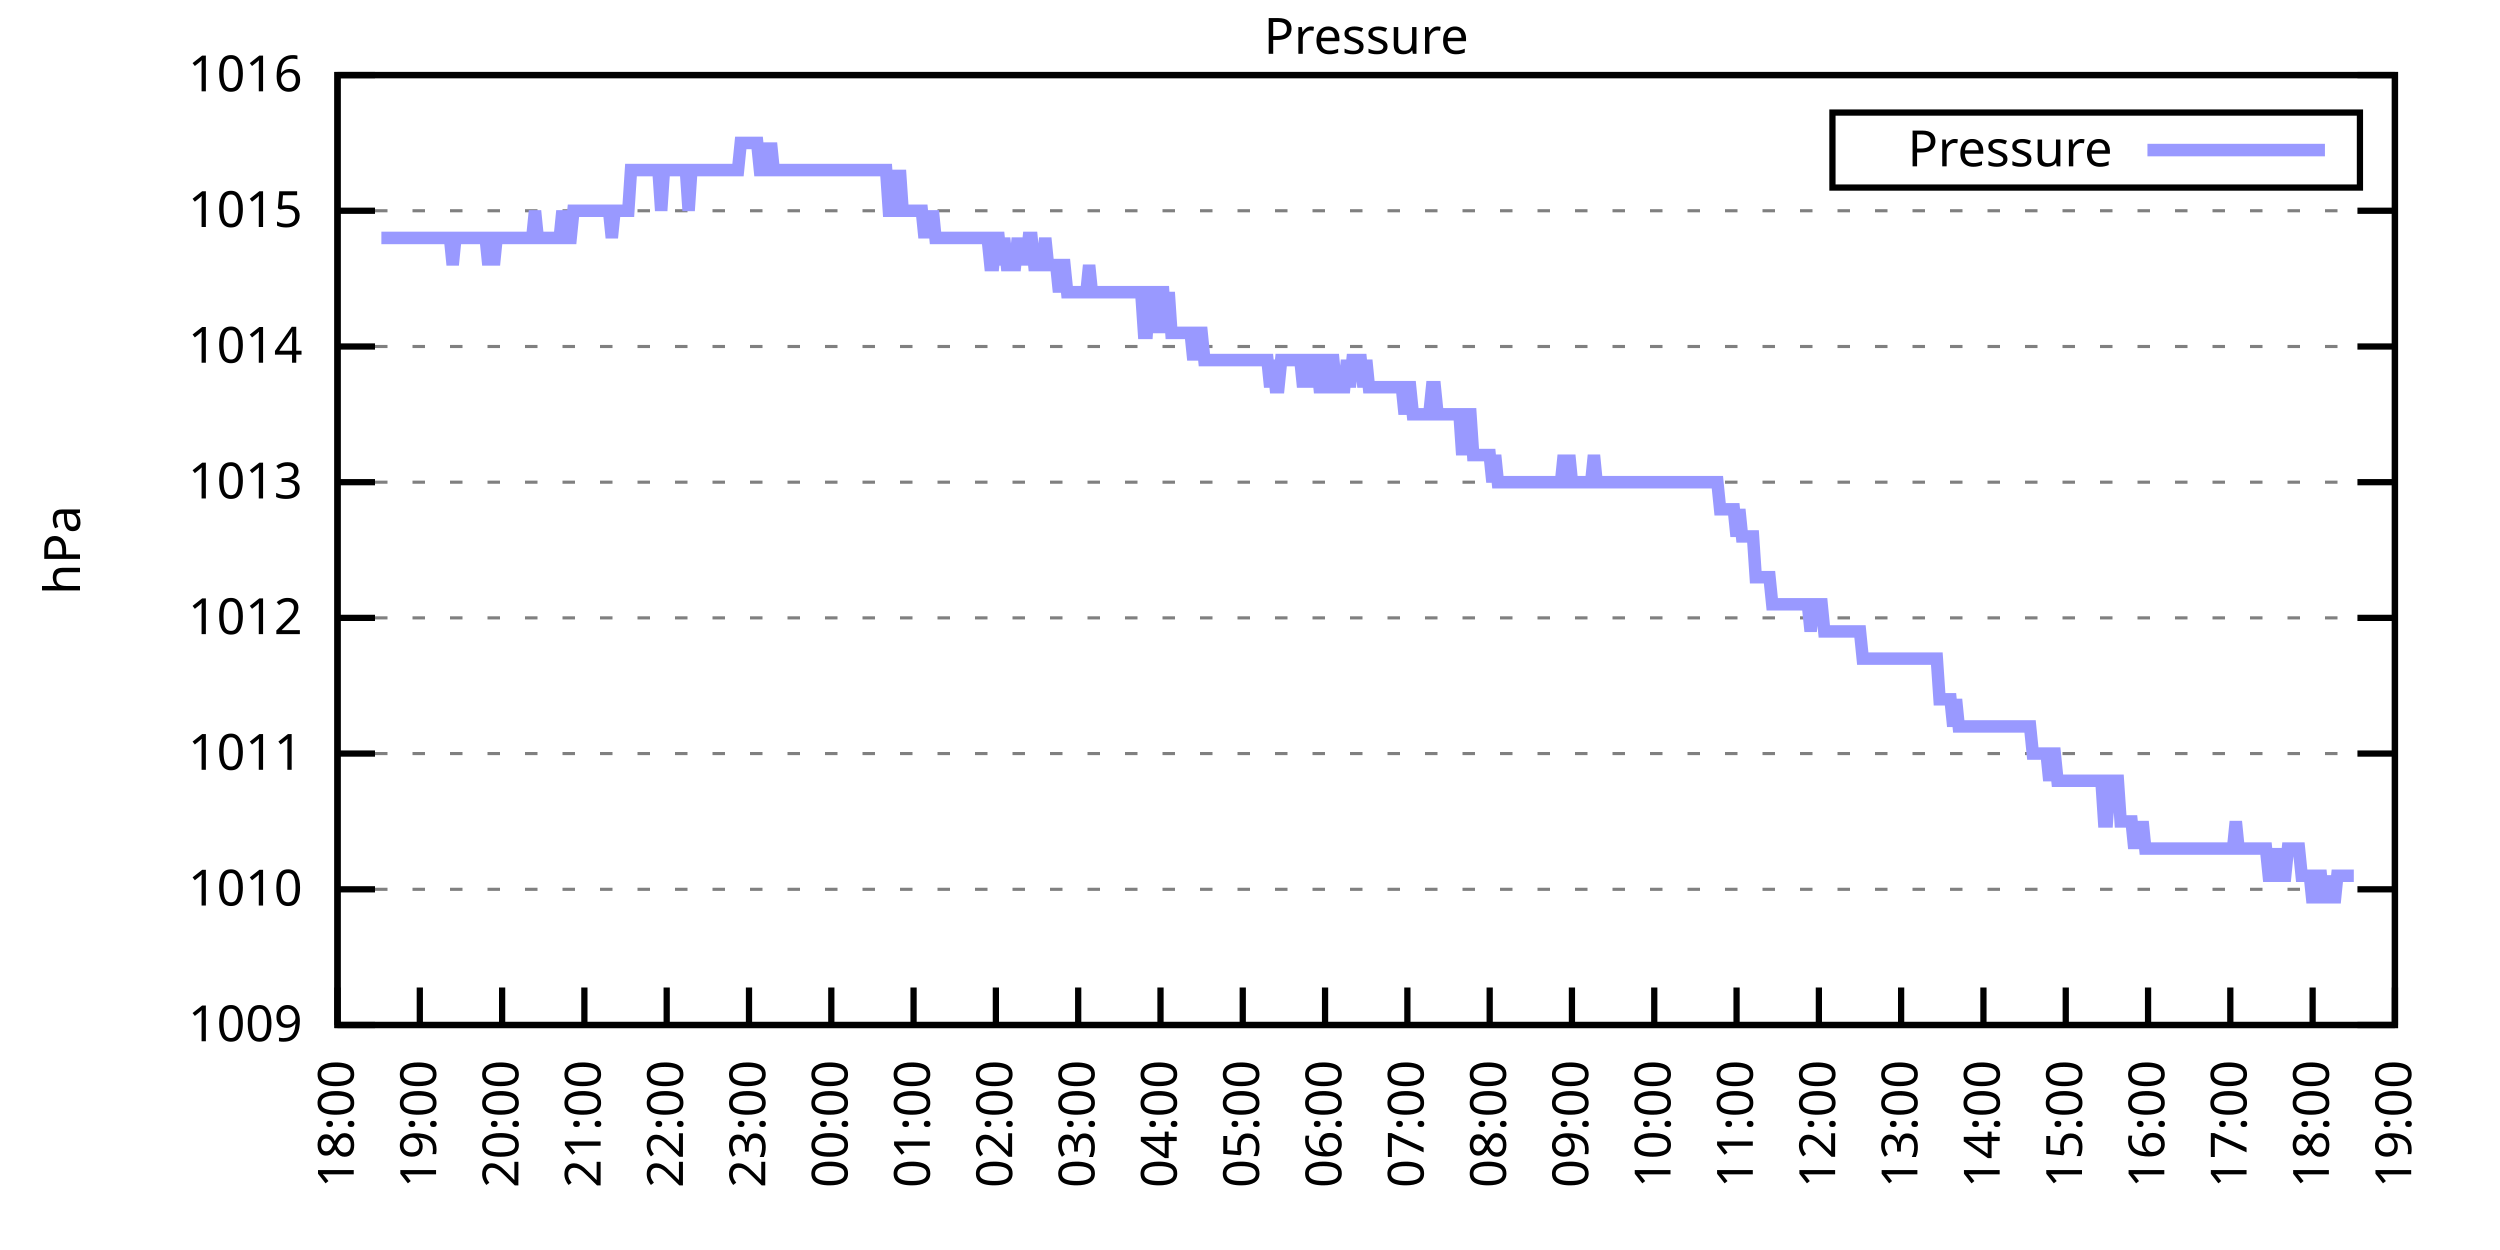
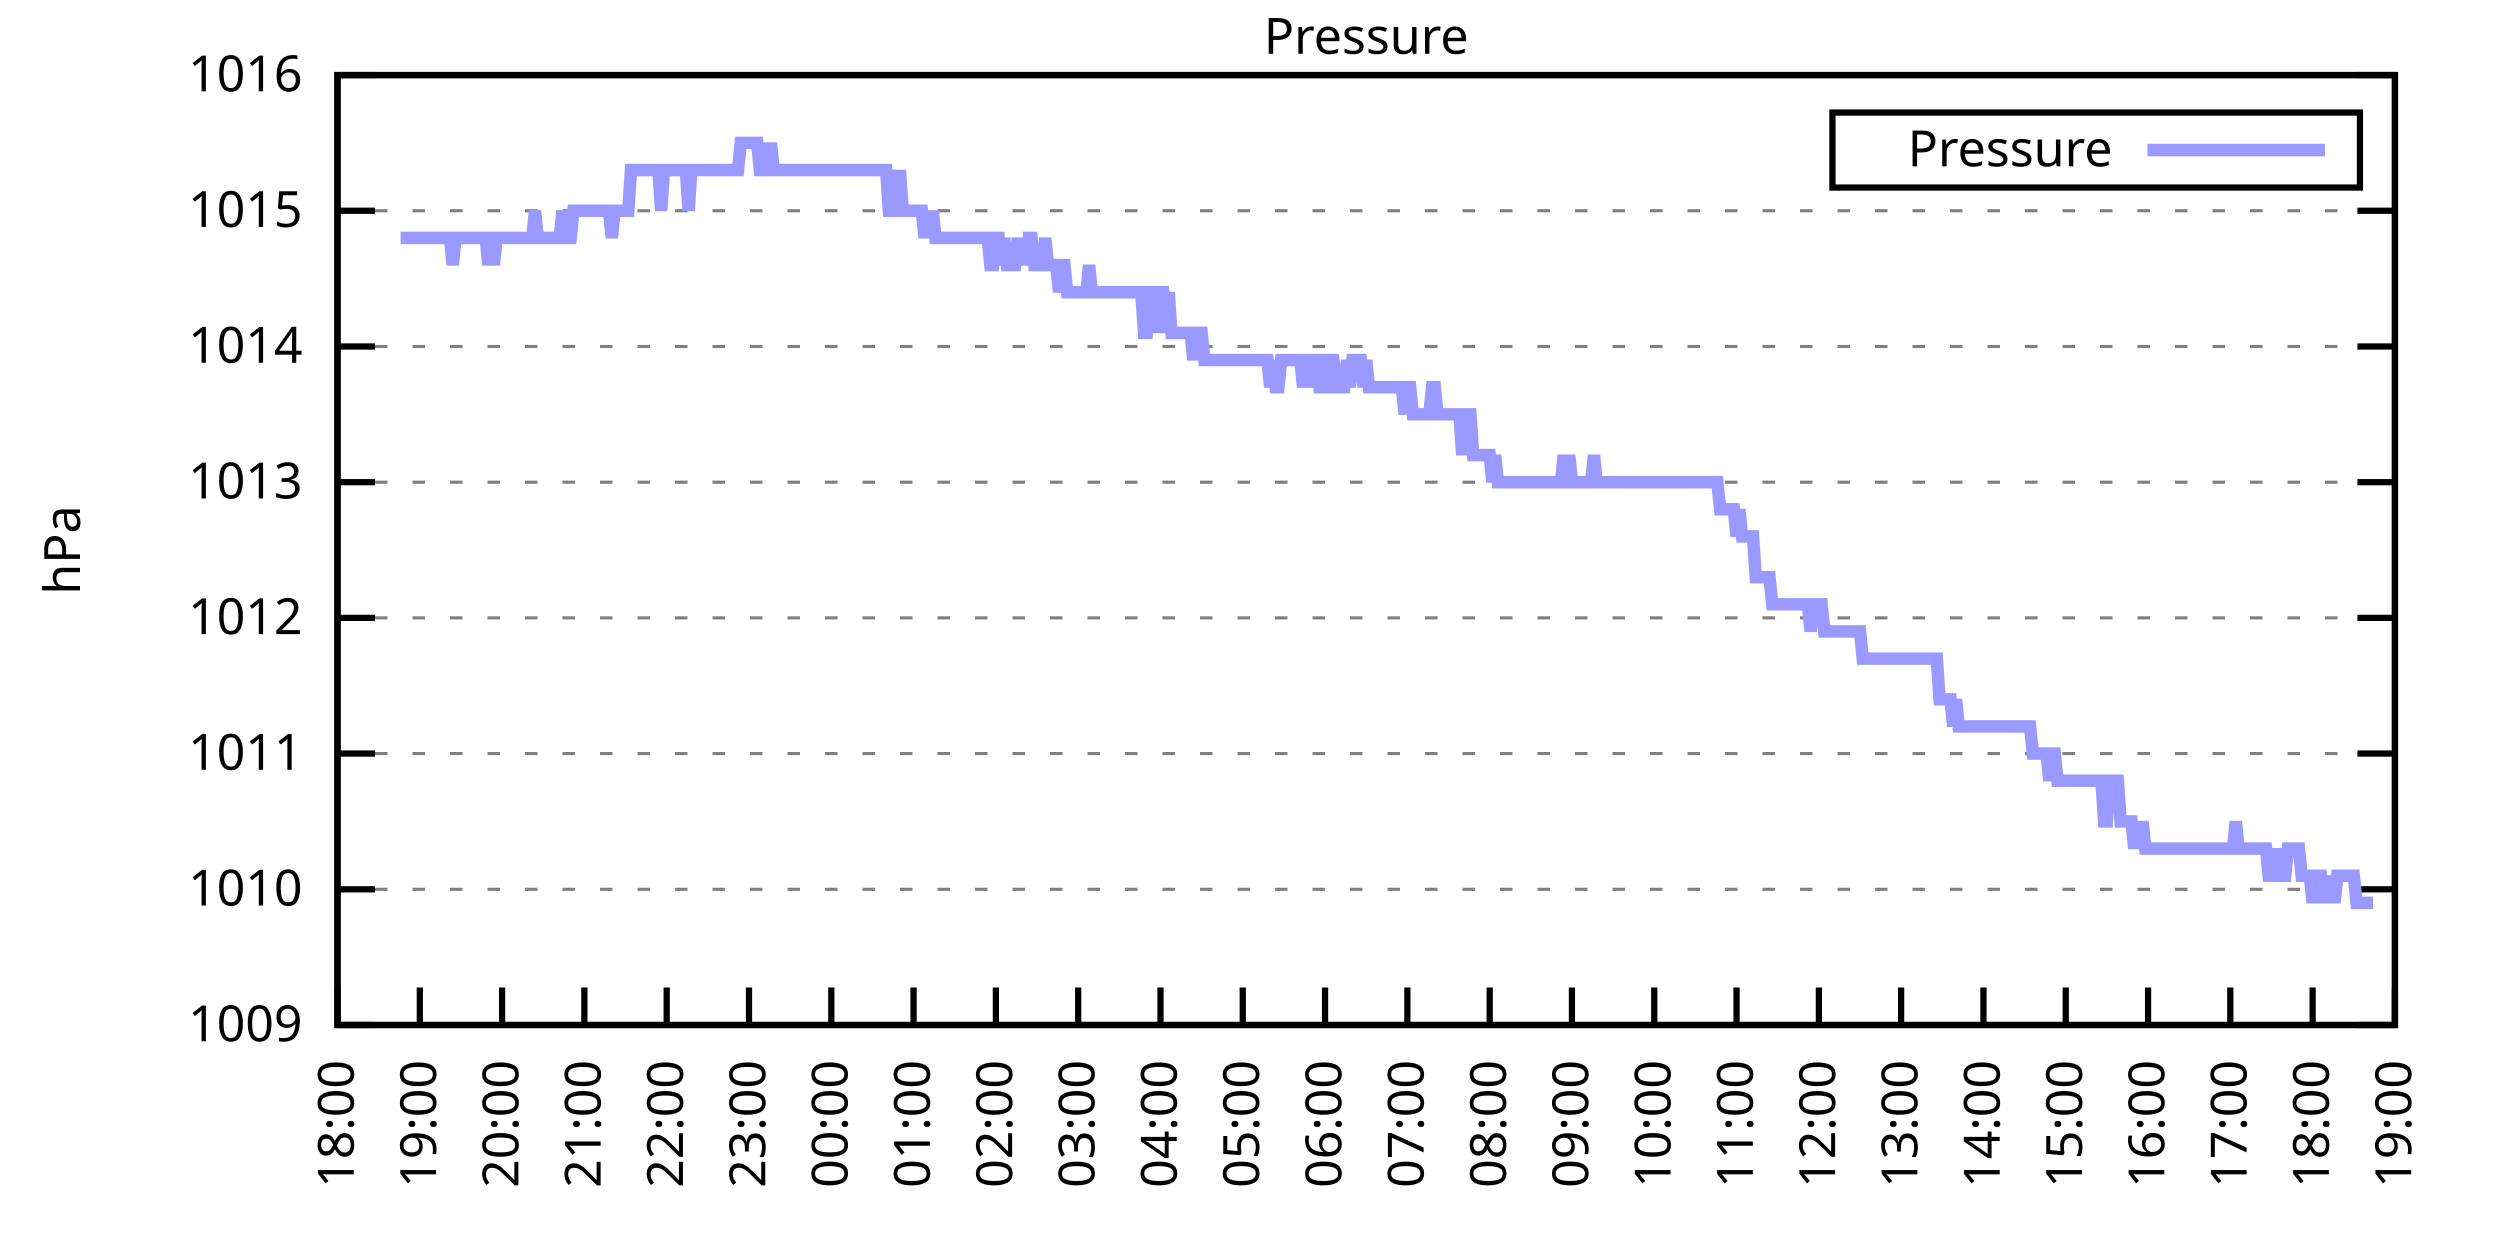
<svg xmlns="http://www.w3.org/2000/svg" xmlns:xlink="http://www.w3.org/1999/xlink" width="400" height="200" viewBox="0 0 400 200">
  <g id="gnuplot_canvas">
    <rect x="0" y="0" width="400" height="200" fill="none" />
    <defs>
      <circle id="gpDot" r="0.5" stroke-width="0.5" stroke="currentColor" />
      <path id="gpPt0" stroke-width="0.333" stroke="currentColor" d="M-1,0 h2 M0,-1 v2" />
      <path id="gpPt1" stroke-width="0.333" stroke="currentColor" d="M-1,-1 L1,1 M1,-1 L-1,1" />
      <path id="gpPt2" stroke-width="0.333" stroke="currentColor" d="M-1,0 L1,0 M0,-1 L0,1 M-1,-1 L1,1 M-1,1 L1,-1" />
      <rect id="gpPt3" stroke-width="0.333" stroke="currentColor" x="-1" y="-1" width="2" height="2" />
      <rect id="gpPt4" stroke-width="0.333" stroke="currentColor" fill="currentColor" x="-1" y="-1" width="2" height="2" />
      <circle id="gpPt5" stroke-width="0.333" stroke="currentColor" cx="0" cy="0" r="1" />
      <use xlink:href="#gpPt5" id="gpPt6" fill="currentColor" stroke="none" />
      <path id="gpPt7" stroke-width="0.333" stroke="currentColor" d="M0,-1.33 L-1.33,0.67 L1.33,0.67 z" />
      <use xlink:href="#gpPt7" id="gpPt8" fill="currentColor" stroke="none" />
      <use xlink:href="#gpPt7" id="gpPt9" stroke="currentColor" transform="rotate(180)" />
      <use xlink:href="#gpPt9" id="gpPt10" fill="currentColor" stroke="none" />
      <use xlink:href="#gpPt3" id="gpPt11" stroke="currentColor" transform="rotate(45)" />
      <use xlink:href="#gpPt11" id="gpPt12" fill="currentColor" stroke="none" />
      <path id="gpPt13" stroke-width="0.333" stroke="currentColor" d="M0,1.330 L1.265,0.411 L0.782,-1.067 L-0.782,-1.076 L-1.265,0.411 z" />
      <use xlink:href="#gpPt13" id="gpPt14" fill="currentColor" stroke="none" />
      <filter id="textbox" filterUnits="objectBoundingBox" x="0" y="0" height="1" width="1">
        <feFlood flood-color="white" flood-opacity="1" result="bgnd" />
        <feComposite in="SourceGraphic" in2="bgnd" operator="atop" />
      </filter>
      <filter id="greybox" filterUnits="objectBoundingBox" x="0" y="0" height="1" width="1">
        <feFlood flood-color="lightgrey" flood-opacity="1" result="grey" />
        <feComposite in="SourceGraphic" in2="grey" operator="atop" />
      </filter>
    </defs>
    <g fill="none" color="white" stroke="currentColor" stroke-width="1.00" stroke-linecap="butt" stroke-linejoin="miter">
</g>
    <g fill="none" color="black" stroke="currentColor" stroke-width="1.00" stroke-linecap="butt" stroke-linejoin="miter">
      <g stroke="none" shape-rendering="crispEdges">
        <polygon fill="rgb(255, 255, 255)" points="54.00,164.00 383.18,164.00 383.18,12.02 54.00,12.02 " />
      </g>
    </g>
    <g fill="none" color="black" stroke="currentColor" stroke-width="1.00" stroke-linecap="butt" stroke-linejoin="miter">
</g>
    <g fill="none" color="black" stroke="black" stroke-width="0.50" stroke-linecap="butt" stroke-linejoin="miter">
</g>
    <g fill="none" color="gray" stroke="currentColor" stroke-width="0.50" stroke-linecap="butt" stroke-linejoin="miter">
      <path stroke="gray" stroke-dasharray="2,4" class="gridline" d="M54.00,164.00 L383.19,164.00  " />
    </g>
    <g fill="none" color="gray" stroke="gray" stroke-width="1.00" stroke-linecap="butt" stroke-linejoin="miter">
</g>
    <g fill="none" color="black" stroke="currentColor" stroke-width="1.00" stroke-linecap="butt" stroke-linejoin="miter">
      <path stroke="black" d="M54.00,164.00 L60.00,164.00 M383.19,164.00 L377.19,164.00  " />
      <g transform="translate(48.40,166.60)" stroke="none" fill="black" font-family="Sans" font-size="8.00" text-anchor="end">
        <text>
          <tspan font-family="Sans"> 1009</tspan>
        </text>
      </g>
    </g>
    <g fill="none" color="black" stroke="currentColor" stroke-width="1.00" stroke-linecap="butt" stroke-linejoin="miter">
</g>
    <g fill="none" color="black" stroke="black" stroke-width="0.50" stroke-linecap="butt" stroke-linejoin="miter">
</g>
    <g fill="none" color="gray" stroke="currentColor" stroke-width="0.50" stroke-linecap="butt" stroke-linejoin="miter">
      <path stroke="gray" stroke-dasharray="2,4" class="gridline" d="M54.00,142.29 L383.19,142.29  " />
    </g>
    <g fill="none" color="gray" stroke="gray" stroke-width="1.00" stroke-linecap="butt" stroke-linejoin="miter">
</g>
    <g fill="none" color="black" stroke="currentColor" stroke-width="1.00" stroke-linecap="butt" stroke-linejoin="miter">
      <path stroke="black" d="M54.00,142.29 L60.00,142.29 M383.19,142.29 L377.19,142.29  " />
      <g transform="translate(48.40,144.89)" stroke="none" fill="black" font-family="Sans" font-size="8.00" text-anchor="end">
        <text>
          <tspan font-family="Sans"> 1010</tspan>
        </text>
      </g>
    </g>
    <g fill="none" color="black" stroke="currentColor" stroke-width="1.00" stroke-linecap="butt" stroke-linejoin="miter">
</g>
    <g fill="none" color="black" stroke="black" stroke-width="0.50" stroke-linecap="butt" stroke-linejoin="miter">
</g>
    <g fill="none" color="gray" stroke="currentColor" stroke-width="0.50" stroke-linecap="butt" stroke-linejoin="miter">
      <path stroke="gray" stroke-dasharray="2,4" class="gridline" d="M54.00,120.57 L383.19,120.57  " />
    </g>
    <g fill="none" color="gray" stroke="gray" stroke-width="1.00" stroke-linecap="butt" stroke-linejoin="miter">
</g>
    <g fill="none" color="black" stroke="currentColor" stroke-width="1.00" stroke-linecap="butt" stroke-linejoin="miter">
      <path stroke="black" d="M54.00,120.57 L60.00,120.57 M383.19,120.57 L377.19,120.57  " />
      <g transform="translate(48.40,123.17)" stroke="none" fill="black" font-family="Sans" font-size="8.00" text-anchor="end">
        <text>
          <tspan font-family="Sans"> 1011</tspan>
        </text>
      </g>
    </g>
    <g fill="none" color="black" stroke="currentColor" stroke-width="1.00" stroke-linecap="butt" stroke-linejoin="miter">
</g>
    <g fill="none" color="black" stroke="black" stroke-width="0.50" stroke-linecap="butt" stroke-linejoin="miter">
</g>
    <g fill="none" color="gray" stroke="currentColor" stroke-width="0.50" stroke-linecap="butt" stroke-linejoin="miter">
      <path stroke="gray" stroke-dasharray="2,4" class="gridline" d="M54.00,98.86 L383.19,98.86  " />
    </g>
    <g fill="none" color="gray" stroke="gray" stroke-width="1.00" stroke-linecap="butt" stroke-linejoin="miter">
</g>
    <g fill="none" color="black" stroke="currentColor" stroke-width="1.00" stroke-linecap="butt" stroke-linejoin="miter">
      <path stroke="black" d="M54.00,98.86 L60.00,98.86 M383.19,98.86 L377.19,98.86  " />
      <g transform="translate(48.40,101.46)" stroke="none" fill="black" font-family="Sans" font-size="8.00" text-anchor="end">
        <text>
          <tspan font-family="Sans"> 1012</tspan>
        </text>
      </g>
    </g>
    <g fill="none" color="black" stroke="currentColor" stroke-width="1.00" stroke-linecap="butt" stroke-linejoin="miter">
</g>
    <g fill="none" color="black" stroke="black" stroke-width="0.50" stroke-linecap="butt" stroke-linejoin="miter">
</g>
    <g fill="none" color="gray" stroke="currentColor" stroke-width="0.50" stroke-linecap="butt" stroke-linejoin="miter">
      <path stroke="gray" stroke-dasharray="2,4" class="gridline" d="M54.00,77.15 L383.19,77.15  " />
    </g>
    <g fill="none" color="gray" stroke="gray" stroke-width="1.00" stroke-linecap="butt" stroke-linejoin="miter">
</g>
    <g fill="none" color="black" stroke="currentColor" stroke-width="1.00" stroke-linecap="butt" stroke-linejoin="miter">
      <path stroke="black" d="M54.00,77.15 L60.00,77.15 M383.19,77.15 L377.19,77.15  " />
      <g transform="translate(48.40,79.75)" stroke="none" fill="black" font-family="Sans" font-size="8.00" text-anchor="end">
        <text>
          <tspan font-family="Sans"> 1013</tspan>
        </text>
      </g>
    </g>
    <g fill="none" color="black" stroke="currentColor" stroke-width="1.00" stroke-linecap="butt" stroke-linejoin="miter">
</g>
    <g fill="none" color="black" stroke="black" stroke-width="0.50" stroke-linecap="butt" stroke-linejoin="miter">
</g>
    <g fill="none" color="gray" stroke="currentColor" stroke-width="0.50" stroke-linecap="butt" stroke-linejoin="miter">
      <path stroke="gray" stroke-dasharray="2,4" class="gridline" d="M54.00,55.44 L383.19,55.44  " />
    </g>
    <g fill="none" color="gray" stroke="gray" stroke-width="1.00" stroke-linecap="butt" stroke-linejoin="miter">
</g>
    <g fill="none" color="black" stroke="currentColor" stroke-width="1.00" stroke-linecap="butt" stroke-linejoin="miter">
      <path stroke="black" d="M54.00,55.44 L60.00,55.44 M383.19,55.44 L377.19,55.44  " />
      <g transform="translate(48.40,58.04)" stroke="none" fill="black" font-family="Sans" font-size="8.00" text-anchor="end">
        <text>
          <tspan font-family="Sans"> 1014</tspan>
        </text>
      </g>
    </g>
    <g fill="none" color="black" stroke="currentColor" stroke-width="1.00" stroke-linecap="butt" stroke-linejoin="miter">
</g>
    <g fill="none" color="black" stroke="black" stroke-width="0.50" stroke-linecap="butt" stroke-linejoin="miter">
</g>
    <g fill="none" color="gray" stroke="currentColor" stroke-width="0.50" stroke-linecap="butt" stroke-linejoin="miter">
      <path stroke="gray" stroke-dasharray="2,4" class="gridline" d="M54.00,33.72 L383.19,33.72  " />
    </g>
    <g fill="none" color="gray" stroke="gray" stroke-width="1.00" stroke-linecap="butt" stroke-linejoin="miter">
</g>
    <g fill="none" color="black" stroke="currentColor" stroke-width="1.00" stroke-linecap="butt" stroke-linejoin="miter">
      <path stroke="black" d="M54.00,33.72 L60.00,33.72 M383.19,33.72 L377.19,33.72  " />
      <g transform="translate(48.40,36.32)" stroke="none" fill="black" font-family="Sans" font-size="8.00" text-anchor="end">
        <text>
          <tspan font-family="Sans"> 1015</tspan>
        </text>
      </g>
    </g>
    <g fill="none" color="black" stroke="currentColor" stroke-width="1.00" stroke-linecap="butt" stroke-linejoin="miter">
</g>
    <g fill="none" color="black" stroke="black" stroke-width="0.50" stroke-linecap="butt" stroke-linejoin="miter">
</g>
    <g fill="none" color="gray" stroke="currentColor" stroke-width="0.50" stroke-linecap="butt" stroke-linejoin="miter">
      <path stroke="gray" stroke-dasharray="2,4" class="gridline" d="M54.00,12.01 L383.19,12.01  " />
    </g>
    <g fill="none" color="gray" stroke="gray" stroke-width="1.00" stroke-linecap="butt" stroke-linejoin="miter">
</g>
    <g fill="none" color="black" stroke="currentColor" stroke-width="1.00" stroke-linecap="butt" stroke-linejoin="miter">
      <path stroke="black" d="M54.00,12.01 L60.00,12.01 M383.19,12.01 L377.19,12.01  " />
      <g transform="translate(48.40,14.61)" stroke="none" fill="black" font-family="Sans" font-size="8.00" text-anchor="end">
        <text>
          <tspan font-family="Sans"> 1016</tspan>
        </text>
      </g>
    </g>
    <g fill="none" color="black" stroke="currentColor" stroke-width="1.00" stroke-linecap="butt" stroke-linejoin="miter">
      <path stroke="black" d="M54.00,164.00 L54.00,158.00  " />
      <g transform="translate(56.60,169.60) rotate(270.00)" stroke="none" fill="black" font-family="Sans" font-size="8.00" text-anchor="end">
        <text>
          <tspan font-family="Sans">18:00</tspan>
        </text>
      </g>
    </g>
    <g fill="none" color="black" stroke="currentColor" stroke-width="1.00" stroke-linecap="butt" stroke-linejoin="miter">
      <path stroke="black" d="M67.17,164.00 L67.17,158.00  " />
      <g transform="translate(69.77,169.60) rotate(270.00)" stroke="none" fill="black" font-family="Sans" font-size="8.00" text-anchor="end">
        <text>
          <tspan font-family="Sans">19:00</tspan>
        </text>
      </g>
    </g>
    <g fill="none" color="black" stroke="currentColor" stroke-width="1.00" stroke-linecap="butt" stroke-linejoin="miter">
      <path stroke="black" d="M80.34,164.00 L80.34,158.00  " />
      <g transform="translate(82.94,169.60) rotate(270.00)" stroke="none" fill="black" font-family="Sans" font-size="8.00" text-anchor="end">
        <text>
          <tspan font-family="Sans">20:00</tspan>
        </text>
      </g>
    </g>
    <g fill="none" color="black" stroke="currentColor" stroke-width="1.00" stroke-linecap="butt" stroke-linejoin="miter">
      <path stroke="black" d="M93.50,164.00 L93.50,158.00  " />
      <g transform="translate(96.10,169.60) rotate(270.00)" stroke="none" fill="black" font-family="Sans" font-size="8.00" text-anchor="end">
        <text>
          <tspan font-family="Sans">21:00</tspan>
        </text>
      </g>
    </g>
    <g fill="none" color="black" stroke="currentColor" stroke-width="1.00" stroke-linecap="butt" stroke-linejoin="miter">
      <path stroke="black" d="M106.67,164.00 L106.67,158.00  " />
      <g transform="translate(109.27,169.60) rotate(270.00)" stroke="none" fill="black" font-family="Sans" font-size="8.00" text-anchor="end">
        <text>
          <tspan font-family="Sans">22:00</tspan>
        </text>
      </g>
    </g>
    <g fill="none" color="black" stroke="currentColor" stroke-width="1.00" stroke-linecap="butt" stroke-linejoin="miter">
      <path stroke="black" d="M119.84,164.00 L119.84,158.00  " />
      <g transform="translate(122.44,169.60) rotate(270.00)" stroke="none" fill="black" font-family="Sans" font-size="8.00" text-anchor="end">
        <text>
          <tspan font-family="Sans">23:00</tspan>
        </text>
      </g>
    </g>
    <g fill="none" color="black" stroke="currentColor" stroke-width="1.00" stroke-linecap="butt" stroke-linejoin="miter">
      <path stroke="black" d="M133.01,164.00 L133.01,158.00  " />
      <g transform="translate(135.61,169.60) rotate(270.00)" stroke="none" fill="black" font-family="Sans" font-size="8.00" text-anchor="end">
        <text>
          <tspan font-family="Sans">00:00</tspan>
        </text>
      </g>
    </g>
    <g fill="none" color="black" stroke="currentColor" stroke-width="1.00" stroke-linecap="butt" stroke-linejoin="miter">
      <path stroke="black" d="M146.17,164.00 L146.17,158.00  " />
      <g transform="translate(148.77,169.60) rotate(270.00)" stroke="none" fill="black" font-family="Sans" font-size="8.00" text-anchor="end">
        <text>
          <tspan font-family="Sans">01:00</tspan>
        </text>
      </g>
    </g>
    <g fill="none" color="black" stroke="currentColor" stroke-width="1.00" stroke-linecap="butt" stroke-linejoin="miter">
      <path stroke="black" d="M159.34,164.00 L159.34,158.00  " />
      <g transform="translate(161.94,169.60) rotate(270.00)" stroke="none" fill="black" font-family="Sans" font-size="8.00" text-anchor="end">
        <text>
          <tspan font-family="Sans">02:00</tspan>
        </text>
      </g>
    </g>
    <g fill="none" color="black" stroke="currentColor" stroke-width="1.00" stroke-linecap="butt" stroke-linejoin="miter">
      <path stroke="black" d="M172.51,164.00 L172.51,158.00  " />
      <g transform="translate(175.11,169.60) rotate(270.00)" stroke="none" fill="black" font-family="Sans" font-size="8.00" text-anchor="end">
        <text>
          <tspan font-family="Sans">03:00</tspan>
        </text>
      </g>
    </g>
    <g fill="none" color="black" stroke="currentColor" stroke-width="1.00" stroke-linecap="butt" stroke-linejoin="miter">
      <path stroke="black" d="M185.68,164.00 L185.68,158.00  " />
      <g transform="translate(188.28,169.60) rotate(270.00)" stroke="none" fill="black" font-family="Sans" font-size="8.00" text-anchor="end">
        <text>
          <tspan font-family="Sans">04:00</tspan>
        </text>
      </g>
    </g>
    <g fill="none" color="black" stroke="currentColor" stroke-width="1.00" stroke-linecap="butt" stroke-linejoin="miter">
      <path stroke="black" d="M198.84,164.00 L198.84,158.00  " />
      <g transform="translate(201.44,169.60) rotate(270.00)" stroke="none" fill="black" font-family="Sans" font-size="8.00" text-anchor="end">
        <text>
          <tspan font-family="Sans">05:00</tspan>
        </text>
      </g>
    </g>
    <g fill="none" color="black" stroke="currentColor" stroke-width="1.00" stroke-linecap="butt" stroke-linejoin="miter">
      <path stroke="black" d="M212.01,164.00 L212.01,158.00  " />
      <g transform="translate(214.61,169.60) rotate(270.00)" stroke="none" fill="black" font-family="Sans" font-size="8.00" text-anchor="end">
        <text>
          <tspan font-family="Sans">06:00</tspan>
        </text>
      </g>
    </g>
    <g fill="none" color="black" stroke="currentColor" stroke-width="1.00" stroke-linecap="butt" stroke-linejoin="miter">
      <path stroke="black" d="M225.18,164.00 L225.18,158.00  " />
      <g transform="translate(227.78,169.60) rotate(270.00)" stroke="none" fill="black" font-family="Sans" font-size="8.00" text-anchor="end">
        <text>
          <tspan font-family="Sans">07:00</tspan>
        </text>
      </g>
    </g>
    <g fill="none" color="black" stroke="currentColor" stroke-width="1.00" stroke-linecap="butt" stroke-linejoin="miter">
      <path stroke="black" d="M238.35,164.00 L238.35,158.00  " />
      <g transform="translate(240.95,169.60) rotate(270.00)" stroke="none" fill="black" font-family="Sans" font-size="8.00" text-anchor="end">
        <text>
          <tspan font-family="Sans">08:00</tspan>
        </text>
      </g>
    </g>
    <g fill="none" color="black" stroke="currentColor" stroke-width="1.00" stroke-linecap="butt" stroke-linejoin="miter">
      <path stroke="black" d="M251.51,164.00 L251.51,158.00  " />
      <g transform="translate(254.11,169.60) rotate(270.00)" stroke="none" fill="black" font-family="Sans" font-size="8.00" text-anchor="end">
        <text>
          <tspan font-family="Sans">09:00</tspan>
        </text>
      </g>
    </g>
    <g fill="none" color="black" stroke="currentColor" stroke-width="1.00" stroke-linecap="butt" stroke-linejoin="miter">
      <path stroke="black" d="M264.68,164.00 L264.68,158.00  " />
      <g transform="translate(267.28,169.60) rotate(270.00)" stroke="none" fill="black" font-family="Sans" font-size="8.00" text-anchor="end">
        <text>
          <tspan font-family="Sans">10:00</tspan>
        </text>
      </g>
    </g>
    <g fill="none" color="black" stroke="currentColor" stroke-width="1.00" stroke-linecap="butt" stroke-linejoin="miter">
      <path stroke="black" d="M277.85,164.00 L277.85,158.00  " />
      <g transform="translate(280.45,169.60) rotate(270.00)" stroke="none" fill="black" font-family="Sans" font-size="8.00" text-anchor="end">
        <text>
          <tspan font-family="Sans">11:00</tspan>
        </text>
      </g>
    </g>
    <g fill="none" color="black" stroke="currentColor" stroke-width="1.00" stroke-linecap="butt" stroke-linejoin="miter">
      <path stroke="black" d="M291.02,164.00 L291.02,158.00  " />
      <g transform="translate(293.62,169.60) rotate(270.00)" stroke="none" fill="black" font-family="Sans" font-size="8.00" text-anchor="end">
        <text>
          <tspan font-family="Sans">12:00</tspan>
        </text>
      </g>
    </g>
    <g fill="none" color="black" stroke="currentColor" stroke-width="1.00" stroke-linecap="butt" stroke-linejoin="miter">
      <path stroke="black" d="M304.18,164.00 L304.18,158.00  " />
      <g transform="translate(306.78,169.60) rotate(270.00)" stroke="none" fill="black" font-family="Sans" font-size="8.00" text-anchor="end">
        <text>
          <tspan font-family="Sans">13:00</tspan>
        </text>
      </g>
    </g>
    <g fill="none" color="black" stroke="currentColor" stroke-width="1.00" stroke-linecap="butt" stroke-linejoin="miter">
      <path stroke="black" d="M317.35,164.00 L317.35,158.00  " />
      <g transform="translate(319.95,169.60) rotate(270.00)" stroke="none" fill="black" font-family="Sans" font-size="8.00" text-anchor="end">
        <text>
          <tspan font-family="Sans">14:00</tspan>
        </text>
      </g>
    </g>
    <g fill="none" color="black" stroke="currentColor" stroke-width="1.00" stroke-linecap="butt" stroke-linejoin="miter">
      <path stroke="black" d="M330.52,164.00 L330.52,158.00  " />
      <g transform="translate(333.12,169.60) rotate(270.00)" stroke="none" fill="black" font-family="Sans" font-size="8.00" text-anchor="end">
        <text>
          <tspan font-family="Sans">15:00</tspan>
        </text>
      </g>
    </g>
    <g fill="none" color="black" stroke="currentColor" stroke-width="1.00" stroke-linecap="butt" stroke-linejoin="miter">
      <path stroke="black" d="M343.69,164.00 L343.69,158.00  " />
      <g transform="translate(346.29,169.60) rotate(270.00)" stroke="none" fill="black" font-family="Sans" font-size="8.00" text-anchor="end">
        <text>
          <tspan font-family="Sans">16:00</tspan>
        </text>
      </g>
    </g>
    <g fill="none" color="black" stroke="currentColor" stroke-width="1.00" stroke-linecap="butt" stroke-linejoin="miter">
      <path stroke="black" d="M356.85,164.00 L356.85,158.00  " />
      <g transform="translate(359.45,169.60) rotate(270.00)" stroke="none" fill="black" font-family="Sans" font-size="8.00" text-anchor="end">
        <text>
          <tspan font-family="Sans">17:00</tspan>
        </text>
      </g>
    </g>
    <g fill="none" color="black" stroke="currentColor" stroke-width="1.00" stroke-linecap="butt" stroke-linejoin="miter">
      <path stroke="black" d="M370.02,164.00 L370.02,158.00  " />
      <g transform="translate(372.62,169.60) rotate(270.00)" stroke="none" fill="black" font-family="Sans" font-size="8.00" text-anchor="end">
        <text>
          <tspan font-family="Sans">18:00</tspan>
        </text>
      </g>
    </g>
    <g fill="none" color="black" stroke="currentColor" stroke-width="1.00" stroke-linecap="butt" stroke-linejoin="miter">
      <path stroke="black" d="M383.19,164.00 L383.19,158.00  " />
      <g transform="translate(385.79,169.60) rotate(270.00)" stroke="none" fill="black" font-family="Sans" font-size="8.00" text-anchor="end">
        <text>
          <tspan font-family="Sans">19:00</tspan>
        </text>
      </g>
    </g>
    <g fill="none" color="black" stroke="currentColor" stroke-width="1.00" stroke-linecap="butt" stroke-linejoin="miter">
</g>
    <g fill="none" color="black" stroke="currentColor" stroke-width="1.00" stroke-linecap="butt" stroke-linejoin="miter">
      <path stroke="black" d="M54.00,12.01 L54.00,164.00 L383.19,164.00 L383.19,12.01 L54.00,12.01 Z  " />
    </g>
    <g fill="none" color="black" stroke="currentColor" stroke-width="1.00" stroke-linecap="butt" stroke-linejoin="miter">
</g>
    <g fill="none" color="black" stroke="currentColor" stroke-width="1.00" stroke-linecap="butt" stroke-linejoin="miter">
      <path stroke="black" d="M293.19,30.01 L293.19,18.01 L377.59,18.01 L377.59,30.01 L293.19,30.01 Z  " />
    </g>
    <g id="Pressure_plot_1">
      <g fill="none" color="white" stroke="black" stroke-width="2.00" stroke-linecap="butt" stroke-linejoin="miter">
</g>
      <g fill="none" color="black" stroke="currentColor" stroke-width="2.00" stroke-linecap="butt" stroke-linejoin="miter">
        <g transform="translate(337.99,26.61)" stroke="none" fill="black" font-family="Sans" font-size="8.00" text-anchor="end">
          <text>
            <tspan font-family="Sans">Pressure</tspan>
          </text>
        </g>
      </g>
      <g fill="none" color="black" stroke="currentColor" stroke-width="2.00" stroke-linecap="butt" stroke-linejoin="miter">
-         <path stroke="rgb(153, 153, 255)" d="M343.59,24.01 L371.99,24.01 M61.02,38.07 L61.46,38.07 L61.90,38.07 L62.34,38.07 L62.78,38.07 L63.22,38.07   L63.66,38.07 L64.10,38.07 L64.53,38.07 L64.97,38.07 L65.41,38.07 L65.85,38.07 L66.29,38.07 L66.73,38.07   L67.17,38.07 L67.61,38.07 L68.05,38.07 L68.48,38.07 L68.92,38.07 L69.36,38.07 L69.80,38.07 L70.24,38.07   L70.68,38.07 L71.12,38.07 L71.56,38.07 L72.00,38.07 L72.43,42.41 L72.87,38.07 L73.31,38.07 L73.75,38.07   L74.19,38.07 L74.63,38.07 L75.07,38.07 L75.51,38.07 L75.95,38.07 L76.38,38.07 L76.82,38.07 L77.26,38.07   L77.70,38.07 L78.14,42.41 L78.58,38.07 L79.02,42.41 L79.46,38.07 L79.90,38.07 L80.34,38.07 L80.77,38.07   L81.21,38.07 L81.65,38.07 L82.09,38.07 L82.53,38.07 L82.97,38.07 L83.41,38.07 L83.85,38.07 L84.29,38.07   L84.72,38.07 L85.16,38.07 L85.60,33.72 L86.04,38.07 L86.48,38.07 L86.92,38.07 L87.36,38.07 L87.80,38.07   L88.24,38.07 L88.67,38.07 L89.11,38.07 L89.55,38.07 L89.99,33.72 L90.43,38.07 L90.87,38.07 L91.31,38.07   L91.75,33.72 L92.19,33.72 L92.62,33.72 L93.06,33.72 L93.50,33.72 L93.94,33.72 L94.38,33.72 L94.82,33.72   L95.26,33.72 L95.70,33.72 L96.14,33.72 L96.58,33.72 L97.01,33.72 L97.45,33.72 L97.89,38.07 L98.33,33.72   L98.77,33.72 L99.21,33.72 L99.65,33.72 L100.09,33.72 L100.53,33.72 L100.96,27.21 L101.40,27.21 L101.84,27.21   L102.28,27.21 L102.72,27.21 L103.16,27.21 L103.60,27.21 L104.04,27.21 L104.48,27.21 L104.91,27.21 L105.35,27.21   L105.79,33.72 L106.23,27.21 L106.67,27.21 L107.11,27.21 L107.55,27.21 L107.99,27.21 L108.43,27.21 L108.87,27.21   L109.30,27.21 L109.74,27.21 L110.18,33.72 L110.62,27.21 L111.06,27.21 L111.50,27.21 L111.94,27.21 L112.38,27.21   L112.82,27.21 L113.25,27.21 L113.69,27.21 L114.13,27.21 L114.57,27.21 L115.01,27.21 L115.45,27.21 L115.89,27.21   L116.33,27.21 L116.77,27.21 L117.20,27.21 L117.64,27.21 L118.08,27.21 L118.52,22.87 L118.96,22.87 L119.40,22.87   L119.84,22.87 L120.28,22.87 L120.72,22.87 L121.15,22.87 L121.59,27.21 L122.03,27.21 L122.47,22.87 L122.91,27.21   L123.35,22.87 L123.79,27.21 L124.23,27.21 L124.67,27.21 L125.11,27.21 L125.54,27.21 L125.98,27.21 L126.42,27.21   L126.86,27.21 L127.30,27.21 L127.74,27.21 L128.18,27.21 L128.62,27.21 L129.06,27.21 L129.49,27.21 L129.93,27.21   L130.37,27.21 L130.81,27.21 L131.25,27.21 L131.69,27.21 L132.13,27.21 L132.57,27.21 L133.01,27.21 L133.44,27.21   L133.88,27.21 L134.32,27.21 L134.76,27.21 L135.20,27.21 L135.64,27.21 L136.08,27.21 L136.52,27.21 L136.96,27.21   L137.39,27.21 L137.83,27.21 L138.27,27.21 L138.71,27.21 L139.15,27.21 L139.59,27.21 L140.03,27.21 L140.47,27.21   L140.91,27.21 L141.35,27.21 L141.78,27.21 L142.22,33.72 L142.66,33.72 L143.10,27.21 L143.54,33.72 L143.98,27.21   L144.42,33.72 L144.86,33.72 L145.30,33.72 L145.73,33.72 L146.17,33.72 L146.61,33.72 L147.05,33.72 L147.49,33.72   L147.93,38.07 L148.37,33.72 L148.81,38.07 L149.25,33.72 L149.68,38.07 L150.12,38.07 L150.56,38.07 L151.00,38.07   L151.44,38.07 L151.88,38.07 L152.32,38.07 L152.76,38.07 L153.20,38.07 L153.63,38.07 L154.07,38.07 L154.51,38.07   L154.95,38.07 L155.39,38.07 L155.83,38.07 L156.27,38.07 L156.71,38.07 L157.15,38.07 L157.59,38.07 L158.02,38.07   L158.46,42.41 L158.90,42.41 L159.34,38.07 L159.78,38.07 L160.22,42.41 L160.66,38.07 L161.10,42.41 L161.54,42.41   L161.97,42.41 L162.41,42.41 L162.85,38.07 L163.29,42.41 L163.73,38.07 L164.17,42.41 L164.61,38.07 L165.05,38.07   L165.49,42.41 L165.92,42.41 L166.36,42.41 L166.80,42.41 L167.24,38.07 L167.68,42.41 L168.12,42.41 L168.56,42.41   L169.00,42.41 L169.44,46.75 L169.87,42.41 L170.31,42.41 L170.75,46.75 L171.19,46.75 L171.63,46.75 L172.07,46.75   L172.51,46.75 L172.95,46.75 L173.39,46.75 L173.83,46.75 L174.26,42.41 L174.70,46.75 L175.14,46.75 L175.58,46.75   L176.02,46.75 L176.46,46.75 L176.90,46.75 L177.34,46.75 L177.78,46.75 L178.21,46.75 L178.65,46.75 L179.09,46.75   L179.53,46.75 L179.97,46.75 L180.41,46.75 L180.85,46.75 L181.29,46.75 L181.73,46.75 L182.16,46.75 L182.60,46.75   L183.04,53.26 L183.48,53.26 L183.92,46.75 L184.36,46.75 L184.80,53.26 L185.24,46.75 L185.68,46.75 L186.11,46.75   L186.55,53.26 L186.99,46.75 L187.43,53.26 L187.87,53.26 L188.31,53.26 L188.75,53.26 L189.19,53.26 L189.63,53.26   L190.07,53.26 L190.50,53.26 L190.94,57.61 L191.38,53.26 L191.82,53.26 L192.26,53.26 L192.70,57.61 L193.14,57.61   L193.58,57.61 L194.02,57.61 L194.45,57.61 L194.89,57.61 L195.33,57.61 L195.77,57.61 L196.21,57.61 L196.65,57.61   L197.09,57.61 L197.53,57.61 L197.97,57.61 L198.40,57.61 L198.84,57.61 L199.28,57.61 L199.72,57.61 L200.16,57.61   L200.60,57.61 L201.04,57.61 L201.48,57.61 L201.92,57.61 L202.35,57.61 L202.79,57.61 L203.23,61.95 L203.67,57.61   L204.11,61.95 L204.55,61.95 L204.99,57.61 L205.43,57.61 L205.87,57.61 L206.31,57.61 L206.74,57.61 L207.18,57.61   L207.62,57.61 L208.06,57.61 L208.50,61.95 L208.94,57.61 L209.38,61.95 L209.82,57.61 L210.26,57.61 L210.69,57.61   L211.13,61.95 L211.57,61.95 L212.01,61.95 L212.45,57.61 L212.89,57.61 L213.33,57.61 L213.77,61.95 L214.21,61.95   L214.64,61.95 L215.08,61.95 L215.52,57.61 L215.96,61.95 L216.40,57.61 L216.84,57.61 L217.28,57.61 L217.72,57.61   L218.16,61.95 L218.60,57.61 L219.03,61.95 L219.47,61.95 L219.91,61.95 L220.35,61.95 L220.79,61.95 L221.23,61.95   L221.67,61.95 L222.11,61.95 L222.55,61.95 L222.98,61.95 L223.42,61.95 L223.86,61.95 L224.30,61.95 L224.74,66.29   L225.18,61.95 L225.62,61.95 L226.06,66.29 L226.50,66.29 L226.93,66.29 L227.37,66.29 L227.81,66.29 L228.25,66.29   L228.69,66.29 L229.13,61.95 L229.57,61.95 L230.01,66.29 L230.45,66.29 L230.88,66.29 L231.32,66.29 L231.76,66.29   L232.20,66.29 L232.64,66.29 L233.08,66.29 L233.52,66.29 L233.96,72.81 L234.40,66.29 L234.84,66.29 L235.27,66.29   L235.71,72.81 L236.15,72.81 L236.59,72.81 L237.03,72.81 L237.47,72.81 L237.91,72.81 L238.35,72.81 L238.79,77.15   L239.22,72.81 L239.66,77.15 L240.10,77.15 L240.54,77.15 L240.98,77.15 L241.42,77.15 L241.86,77.15 L242.30,77.15   L242.74,77.15 L243.17,77.15 L243.61,77.15 L244.05,77.15 L244.49,77.15 L244.93,77.15 L245.37,77.15 L245.81,77.15   L246.25,77.15 L246.69,77.15 L247.12,77.15 L247.56,77.15 L248.00,77.15 L248.44,77.15 L248.88,77.15 L249.32,77.15   L249.76,77.15 L250.20,72.81 L250.64,77.15 L251.08,72.81 L251.51,77.15 L251.95,77.15 L252.39,77.15 L252.83,77.15   L253.27,77.15 L253.71,77.15 L254.15,77.15 L254.59,77.15 L255.03,72.81 L255.46,77.15 L255.90,77.15 L256.34,77.15   L256.78,77.15 L257.22,77.15 L257.66,77.15 L258.10,77.15 L258.54,77.15 L258.98,77.15 L259.41,77.15 L259.85,77.15   L260.29,77.15 L260.73,77.15 L261.17,77.15 L261.61,77.15 L262.05,77.15 L262.49,77.15 L262.93,77.15 L263.36,77.15   L263.80,77.15 L264.24,77.15 L264.68,77.15 L265.12,77.15 L265.56,77.15 L266.00,77.15 L266.44,77.15 L266.88,77.15   L267.32,77.15 L267.75,77.15 L268.19,77.15 L268.63,77.15 L269.07,77.15 L269.51,77.15 L269.95,77.15 L270.39,77.15   L270.83,77.15 L271.27,77.15 L271.70,77.15 L272.14,77.15 L272.58,77.15 L273.02,77.15 L273.46,77.15 L273.90,77.15   L274.34,77.15 L274.78,77.15 L275.22,81.49 L275.65,81.49 L276.09,81.49 L276.53,81.49 L276.97,81.49 L277.41,81.49   L277.85,85.83 L278.29,81.49 L278.73,85.83 L279.17,85.83 L279.60,85.83 L280.04,85.83 L280.48,85.83 L280.92,92.35   L281.36,92.35 L281.80,92.35 L282.24,92.35 L282.68,92.35 L283.12,92.35 L283.56,96.69 L283.99,96.69 L284.43,96.69   L284.87,96.69 L285.31,96.69 L285.75,96.69 L286.19,96.69 L286.63,96.69 L287.07,96.69 L287.51,96.69 L287.94,96.69   L288.38,96.69 L288.82,96.69 L289.26,96.69 L289.70,101.03 L290.14,96.69 L290.58,96.69 L291.02,96.69 L291.46,96.69   L291.89,101.03 L292.33,101.03 L292.77,101.03 L293.21,101.03 L293.65,101.03 L294.09,101.03 L294.53,101.03 L294.97,101.03   L295.41,101.03 L295.84,101.03 L296.28,101.03 L296.72,101.03 L297.16,101.03 L297.60,101.03 L298.04,105.38 L298.48,105.38   L298.92,105.38 L299.36,105.38 L299.80,105.38 L300.23,105.38 L300.67,105.38 L301.11,105.38 L301.55,105.38 L301.99,105.38   L302.43,105.38 L302.87,105.38 L303.31,105.38 L303.75,105.38 L304.18,105.38 L304.62,105.38 L305.06,105.38 L305.50,105.38   L305.94,105.38 L306.38,105.38 L306.82,105.38 L307.26,105.38 L307.70,105.38 L308.13,105.38 L308.57,105.38 L309.01,105.38   L309.45,105.38 L309.89,105.38 L310.33,111.89 L310.77,111.89 L311.21,111.89 L311.65,111.89 L312.08,111.89 L312.52,116.23   L312.96,111.89 L313.40,116.23 L313.84,116.23 L314.28,116.23 L314.72,116.23 L315.16,116.23 L315.60,116.23 L316.04,116.23   L316.47,116.23 L316.91,116.23 L317.35,116.23 L317.79,116.23 L318.23,116.23 L318.67,116.23 L319.11,116.23 L319.55,116.23   L319.99,116.23 L320.42,116.23 L320.86,116.23 L321.30,116.23 L321.74,116.23 L322.18,116.23 L322.62,116.23 L323.06,116.23   L323.50,116.23 L323.94,116.23 L324.37,116.23 L324.81,116.23 L325.25,120.57 L325.69,120.57 L326.13,120.57 L326.57,120.57   L327.01,120.57 L327.45,120.57 L327.89,124.92 L328.33,120.57 L328.76,120.57 L329.20,124.92 L329.64,124.92 L330.08,124.92   L330.52,124.92 L330.96,124.92 L331.40,124.92 L331.84,124.92 L332.28,124.92 L332.71,124.92 L333.15,124.92 L333.59,124.92   L334.03,124.92 L334.47,124.92 L334.91,124.92 L335.35,124.92 L335.79,124.92 L336.23,124.92 L336.66,131.43 L337.10,131.43   L337.54,124.92 L337.98,124.92 L338.42,124.92 L338.86,124.92 L339.30,131.43 L339.74,131.43 L340.18,131.43 L340.61,131.43   L341.05,131.43 L341.49,135.77 L341.93,131.43 L342.37,135.77 L342.81,131.43 L343.25,135.77 L343.69,135.77 L344.13,135.77   L344.57,135.77 L345.00,135.77 L345.44,135.77 L345.88,135.77 L346.32,135.77 L346.76,135.77 L347.20,135.77 L347.64,135.77   L348.08,135.77 L348.52,135.77 L348.95,135.77 L349.39,135.77 L349.83,135.77 L350.27,135.77 L350.71,135.77 L351.15,135.77   L351.59,135.77 L352.03,135.77 L352.47,135.77 L352.90,135.77 L353.34,135.77 L353.78,135.77 L354.22,135.77 L354.66,135.77   L355.10,135.77 L355.54,135.77 L355.98,135.77 L356.42,135.77 L356.85,135.77 L357.29,135.77 L357.73,131.43 L358.17,135.77   L358.61,135.77 L359.05,135.77 L359.49,135.77 L359.93,135.77 L360.37,135.77 L360.81,135.77 L361.24,135.77 L361.68,135.77   L362.12,135.77 L362.56,135.77 L363.00,140.12 L363.44,140.12 L363.88,140.12 L364.32,135.77 L364.76,140.12 L365.19,140.12   L365.63,140.12 L366.07,135.77 L366.51,135.77 L366.95,135.77 L367.39,135.77 L367.83,135.77 L368.27,140.12 L368.71,140.12   L369.14,140.12 L369.58,140.12 L370.02,144.46 L370.46,140.12 L370.90,140.12 L371.34,140.12 L371.78,144.46 L372.22,140.12   L372.66,144.46 L373.09,140.12 L373.53,144.46 L373.97,140.12 L374.41,140.12 L374.85,140.12 L375.29,140.12 L375.73,140.12   L376.17,140.12 L376.61,140.12  " />
+         <path stroke="rgb(153, 153, 255)" d="M343.59,24.01 L371.99,24.01 M64.10,38.07 L64.53,38.07 L64.97,38.07 L65.41,38.07 L65.85,38.07 L66.29,38.07   L66.73,38.07 L67.17,38.07 L67.61,38.07 L68.05,38.07 L68.48,38.07 L68.92,38.07 L69.36,38.07 L69.80,38.07   L70.24,38.07 L70.68,38.07 L71.12,38.07 L71.56,38.07 L72.00,38.07 L72.43,42.41 L72.87,38.07 L73.31,38.07   L73.75,38.07 L74.19,38.07 L74.63,38.07 L75.07,38.07 L75.51,38.07 L75.95,38.07 L76.38,38.07 L76.82,38.07   L77.26,38.07 L77.70,38.07 L78.14,42.41 L78.58,38.07 L79.02,42.41 L79.46,38.07 L79.90,38.07 L80.34,38.07   L80.77,38.07 L81.21,38.07 L81.65,38.07 L82.09,38.07 L82.53,38.07 L82.97,38.07 L83.41,38.07 L83.85,38.07   L84.29,38.07 L84.72,38.07 L85.16,38.07 L85.60,33.72 L86.04,38.07 L86.48,38.07 L86.92,38.07 L87.36,38.07   L87.80,38.07 L88.24,38.07 L88.67,38.07 L89.11,38.07 L89.55,38.07 L89.99,33.72 L90.43,38.07 L90.87,38.07   L91.31,38.07 L91.75,33.72 L92.19,33.72 L92.62,33.72 L93.06,33.72 L93.50,33.72 L93.94,33.72 L94.38,33.72   L94.82,33.72 L95.26,33.72 L95.70,33.72 L96.14,33.72 L96.58,33.72 L97.01,33.72 L97.45,33.72 L97.89,38.07   L98.33,33.72 L98.77,33.72 L99.21,33.72 L99.65,33.72 L100.09,33.72 L100.53,33.72 L100.96,27.21 L101.40,27.21   L101.84,27.21 L102.28,27.21 L102.72,27.21 L103.16,27.21 L103.60,27.21 L104.04,27.21 L104.48,27.21 L104.91,27.21   L105.35,27.21 L105.79,33.72 L106.23,27.21 L106.67,27.21 L107.11,27.21 L107.55,27.21 L107.99,27.21 L108.43,27.21   L108.87,27.21 L109.30,27.21 L109.74,27.21 L110.18,33.72 L110.62,27.21 L111.06,27.21 L111.50,27.21 L111.94,27.21   L112.38,27.21 L112.82,27.21 L113.25,27.21 L113.69,27.21 L114.13,27.21 L114.57,27.21 L115.01,27.21 L115.45,27.21   L115.89,27.21 L116.33,27.21 L116.77,27.21 L117.20,27.21 L117.64,27.21 L118.08,27.21 L118.52,22.87 L118.96,22.87   L119.40,22.87 L119.84,22.87 L120.28,22.87 L120.72,22.87 L121.15,22.87 L121.59,27.21 L122.03,27.21 L122.47,22.87   L122.91,27.21 L123.35,22.87 L123.79,27.21 L124.23,27.21 L124.67,27.21 L125.11,27.21 L125.54,27.21 L125.98,27.21   L126.42,27.21 L126.86,27.21 L127.30,27.21 L127.74,27.21 L128.18,27.21 L128.62,27.21 L129.06,27.21 L129.49,27.21   L129.93,27.21 L130.37,27.21 L130.81,27.21 L131.25,27.21 L131.69,27.21 L132.13,27.21 L132.57,27.21 L133.01,27.21   L133.44,27.21 L133.88,27.21 L134.32,27.21 L134.76,27.21 L135.20,27.21 L135.64,27.21 L136.08,27.21 L136.52,27.21   L136.96,27.21 L137.39,27.21 L137.83,27.21 L138.27,27.21 L138.71,27.21 L139.15,27.21 L139.59,27.21 L140.03,27.21   L140.47,27.21 L140.91,27.21 L141.35,27.21 L141.78,27.21 L142.22,33.72 L142.66,33.72 L143.10,27.21 L143.54,33.72   L143.98,27.21 L144.42,33.72 L144.86,33.72 L145.30,33.72 L145.73,33.72 L146.17,33.72 L146.61,33.72 L147.05,33.72   L147.49,33.72 L147.93,38.07 L148.37,33.72 L148.81,38.07 L149.25,33.72 L149.68,38.07 L150.12,38.07 L150.56,38.07   L151.00,38.07 L151.44,38.07 L151.88,38.07 L152.32,38.07 L152.76,38.07 L153.20,38.07 L153.63,38.07 L154.07,38.07   L154.51,38.07 L154.95,38.07 L155.39,38.07 L155.83,38.07 L156.27,38.07 L156.71,38.07 L157.15,38.07 L157.59,38.07   L158.02,38.07 L158.46,42.41 L158.90,42.41 L159.34,38.07 L159.78,38.07 L160.22,42.41 L160.66,38.07 L161.10,42.41   L161.54,42.41 L161.97,42.41 L162.41,42.41 L162.85,38.07 L163.29,42.41 L163.73,38.07 L164.17,42.41 L164.61,38.07   L165.05,38.07 L165.49,42.41 L165.92,42.41 L166.36,42.41 L166.80,42.41 L167.24,38.07 L167.68,42.41 L168.12,42.41   L168.56,42.41 L169.00,42.41 L169.44,46.75 L169.87,42.41 L170.31,42.41 L170.75,46.75 L171.19,46.75 L171.63,46.75   L172.07,46.75 L172.51,46.75 L172.95,46.75 L173.39,46.75 L173.83,46.75 L174.26,42.41 L174.70,46.75 L175.14,46.75   L175.58,46.75 L176.02,46.75 L176.46,46.75 L176.90,46.75 L177.34,46.75 L177.78,46.75 L178.21,46.75 L178.65,46.75   L179.09,46.75 L179.53,46.75 L179.97,46.75 L180.41,46.75 L180.85,46.75 L181.29,46.75 L181.73,46.75 L182.16,46.75   L182.60,46.75 L183.04,53.26 L183.48,53.26 L183.92,46.75 L184.36,46.75 L184.80,53.26 L185.24,46.75 L185.68,46.75   L186.11,46.75 L186.55,53.26 L186.99,46.75 L187.43,53.26 L187.87,53.26 L188.31,53.26 L188.75,53.26 L189.19,53.26   L189.63,53.26 L190.07,53.26 L190.50,53.26 L190.94,57.61 L191.38,53.26 L191.82,53.26 L192.26,53.26 L192.70,57.61   L193.14,57.61 L193.58,57.61 L194.02,57.61 L194.45,57.61 L194.89,57.61 L195.33,57.61 L195.77,57.61 L196.21,57.61   L196.65,57.61 L197.09,57.61 L197.53,57.61 L197.97,57.61 L198.40,57.61 L198.84,57.61 L199.28,57.61 L199.72,57.61   L200.16,57.61 L200.60,57.61 L201.04,57.61 L201.48,57.61 L201.92,57.61 L202.35,57.61 L202.79,57.61 L203.23,61.95   L203.67,57.61 L204.11,61.95 L204.55,61.95 L204.99,57.61 L205.43,57.61 L205.87,57.61 L206.31,57.61 L206.74,57.61   L207.18,57.61 L207.62,57.61 L208.06,57.61 L208.50,61.95 L208.94,57.61 L209.38,61.95 L209.82,57.61 L210.26,57.61   L210.69,57.61 L211.13,61.95 L211.57,61.95 L212.01,61.95 L212.45,57.61 L212.89,57.61 L213.33,57.61 L213.77,61.95   L214.21,61.95 L214.64,61.95 L215.08,61.95 L215.52,57.61 L215.96,61.95 L216.40,57.61 L216.84,57.61 L217.28,57.61   L217.72,57.61 L218.16,61.95 L218.60,57.61 L219.03,61.95 L219.47,61.95 L219.91,61.95 L220.35,61.95 L220.79,61.95   L221.23,61.95 L221.67,61.95 L222.11,61.95 L222.55,61.95 L222.98,61.95 L223.42,61.95 L223.86,61.95 L224.30,61.95   L224.74,66.29 L225.18,61.95 L225.62,61.95 L226.06,66.29 L226.50,66.29 L226.93,66.29 L227.37,66.29 L227.81,66.29   L228.25,66.29 L228.69,66.29 L229.13,61.95 L229.57,61.95 L230.01,66.29 L230.45,66.29 L230.88,66.29 L231.32,66.29   L231.76,66.29 L232.20,66.29 L232.64,66.29 L233.08,66.29 L233.52,66.29 L233.96,72.81 L234.40,66.29 L234.84,66.29   L235.27,66.29 L235.71,72.81 L236.15,72.81 L236.59,72.81 L237.03,72.81 L237.47,72.81 L237.91,72.81 L238.35,72.81   L238.79,77.15 L239.22,72.81 L239.66,77.15 L240.10,77.15 L240.54,77.15 L240.98,77.15 L241.42,77.15 L241.86,77.15   L242.30,77.15 L242.74,77.15 L243.17,77.15 L243.61,77.15 L244.05,77.15 L244.49,77.15 L244.93,77.15 L245.37,77.15   L245.81,77.15 L246.25,77.15 L246.69,77.15 L247.12,77.15 L247.56,77.15 L248.00,77.15 L248.44,77.15 L248.88,77.15   L249.32,77.15 L249.76,77.15 L250.20,72.81 L250.64,77.15 L251.08,72.81 L251.51,77.15 L251.95,77.15 L252.39,77.15   L252.83,77.15 L253.27,77.15 L253.71,77.15 L254.15,77.15 L254.59,77.15 L255.03,72.81 L255.46,77.15 L255.90,77.15   L256.34,77.15 L256.78,77.15 L257.22,77.15 L257.66,77.15 L258.10,77.15 L258.54,77.15 L258.98,77.15 L259.41,77.15   L259.85,77.15 L260.29,77.15 L260.73,77.15 L261.17,77.15 L261.61,77.15 L262.05,77.15 L262.49,77.15 L262.93,77.15   L263.36,77.15 L263.80,77.15 L264.24,77.15 L264.68,77.15 L265.12,77.15 L265.56,77.15 L266.00,77.15 L266.44,77.15   L266.88,77.15 L267.32,77.15 L267.75,77.15 L268.19,77.15 L268.63,77.15 L269.07,77.15 L269.51,77.15 L269.95,77.15   L270.39,77.15 L270.83,77.15 L271.27,77.15 L271.70,77.15 L272.14,77.15 L272.58,77.15 L273.02,77.15 L273.46,77.15   L273.90,77.15 L274.34,77.15 L274.78,77.15 L275.22,81.49 L275.65,81.49 L276.09,81.49 L276.53,81.49 L276.97,81.49   L277.41,81.49 L277.85,85.83 L278.29,81.49 L278.73,85.83 L279.17,85.83 L279.60,85.83 L280.04,85.83 L280.48,85.83   L280.92,92.35 L281.36,92.35 L281.80,92.35 L282.24,92.35 L282.68,92.35 L283.12,92.35 L283.56,96.69 L283.99,96.69   L284.43,96.69 L284.87,96.69 L285.31,96.69 L285.75,96.69 L286.19,96.69 L286.63,96.69 L287.07,96.69 L287.51,96.69   L287.94,96.69 L288.38,96.69 L288.82,96.69 L289.26,96.69 L289.70,101.03 L290.14,96.69 L290.58,96.69 L291.02,96.69   L291.46,96.69 L291.89,101.03 L292.33,101.03 L292.77,101.03 L293.21,101.03 L293.65,101.03 L294.09,101.03 L294.53,101.03   L294.97,101.03 L295.41,101.03 L295.84,101.03 L296.28,101.03 L296.72,101.03 L297.16,101.03 L297.60,101.03 L298.04,105.38   L298.48,105.38 L298.92,105.38 L299.36,105.38 L299.80,105.38 L300.23,105.38 L300.67,105.38 L301.11,105.38 L301.55,105.38   L301.99,105.38 L302.43,105.38 L302.87,105.38 L303.31,105.38 L303.75,105.38 L304.18,105.38 L304.62,105.38 L305.06,105.38   L305.50,105.38 L305.94,105.38 L306.38,105.38 L306.82,105.38 L307.26,105.38 L307.70,105.38 L308.13,105.38 L308.57,105.38   L309.01,105.38 L309.45,105.38 L309.89,105.38 L310.33,111.89 L310.77,111.89 L311.21,111.89 L311.65,111.89 L312.08,111.89   L312.52,116.23 L312.96,111.89 L313.40,116.23 L313.84,116.23 L314.28,116.23 L314.72,116.23 L315.16,116.23 L315.60,116.23   L316.04,116.23 L316.47,116.23 L316.91,116.23 L317.35,116.23 L317.79,116.23 L318.23,116.23 L318.67,116.23 L319.11,116.23   L319.55,116.23 L319.99,116.23 L320.42,116.23 L320.86,116.23 L321.30,116.23 L321.74,116.23 L322.18,116.23 L322.62,116.23   L323.06,116.23 L323.50,116.23 L323.94,116.23 L324.37,116.23 L324.81,116.23 L325.25,120.57 L325.69,120.57 L326.13,120.57   L326.57,120.57 L327.01,120.57 L327.45,120.57 L327.89,124.92 L328.33,120.57 L328.76,120.57 L329.20,124.92 L329.64,124.92   L330.08,124.92 L330.52,124.92 L330.96,124.92 L331.40,124.92 L331.84,124.92 L332.28,124.92 L332.71,124.92 L333.15,124.92   L333.59,124.92 L334.03,124.92 L334.47,124.92 L334.91,124.92 L335.35,124.92 L335.79,124.92 L336.23,124.92 L336.66,131.43   L337.10,131.43 L337.54,124.92 L337.98,124.92 L338.42,124.92 L338.86,124.92 L339.30,131.43 L339.74,131.43 L340.18,131.43   L340.61,131.43 L341.05,131.43 L341.49,135.77 L341.93,131.43 L342.37,135.77 L342.81,131.43 L343.25,135.77 L343.69,135.77   L344.13,135.77 L344.57,135.77 L345.00,135.77 L345.44,135.77 L345.88,135.77 L346.32,135.77 L346.76,135.77 L347.20,135.77   L347.64,135.77 L348.08,135.77 L348.52,135.77 L348.95,135.77 L349.39,135.77 L349.83,135.77 L350.27,135.77 L350.71,135.77   L351.15,135.77 L351.59,135.77 L352.03,135.77 L352.47,135.77 L352.90,135.77 L353.34,135.77 L353.78,135.77 L354.22,135.77   L354.66,135.77 L355.10,135.77 L355.54,135.77 L355.98,135.77 L356.42,135.77 L356.85,135.77 L357.29,135.77 L357.73,131.43   L358.17,135.77 L358.61,135.77 L359.05,135.77 L359.49,135.77 L359.93,135.77 L360.37,135.77 L360.81,135.77 L361.24,135.77   L361.68,135.77 L362.12,135.77 L362.56,135.77 L363.00,140.12 L363.44,140.12 L363.88,140.12 L364.32,135.77 L364.76,140.12   L365.19,140.12 L365.63,140.12 L366.07,135.77 L366.51,135.77 L366.95,135.77 L367.39,135.77 L367.83,135.77 L368.27,140.12   L368.71,140.12 L369.14,140.12 L369.58,140.12 L370.02,144.46 L370.46,140.12 L370.90,140.12 L371.34,140.12 L371.78,144.46   L372.22,140.12 L372.66,144.46 L373.09,140.12 L373.53,144.46 L373.97,140.12 L374.41,140.12 L374.85,140.12 L375.29,140.12   L375.73,140.12 L376.17,140.12 L376.61,140.12 L377.05,144.46 L377.48,144.46 L377.92,144.46 L378.36,144.46 L378.80,144.46   L379.24,144.46 L379.68,144.46  " />
      </g>
    </g>
    <g fill="none" color="black" stroke="currentColor" stroke-width="2.00" stroke-linecap="butt" stroke-linejoin="miter">
</g>
    <g fill="none" color="black" stroke="black" stroke-width="1.00" stroke-linecap="butt" stroke-linejoin="miter">
</g>
    <g fill="none" color="black" stroke="currentColor" stroke-width="1.00" stroke-linecap="butt" stroke-linejoin="miter">
      <path stroke="black" d="M54.00,12.01 L54.00,164.00 L383.19,164.00 L383.19,12.01 L54.00,12.01 Z  " />
      <g transform="translate(12.80,88.01) rotate(270.00)" stroke="none" fill="black" font-family="Sans" font-size="8.00" text-anchor="middle">
        <text>
          <tspan font-family="Sans">hPa</tspan>
        </text>
      </g>
    </g>
    <g fill="none" color="black" stroke="currentColor" stroke-width="1.00" stroke-linecap="butt" stroke-linejoin="miter">
</g>
    <g fill="none" color="black" stroke="currentColor" stroke-width="1.00" stroke-linecap="butt" stroke-linejoin="miter">
      <g transform="translate(218.59,8.61)" stroke="none" fill="black" font-family="Sans" font-size="8.00" text-anchor="middle">
        <text>
          <tspan font-family="Sans">Pressure</tspan>
        </text>
      </g>
    </g>
    <g fill="none" color="black" stroke="currentColor" stroke-width="1.00" stroke-linecap="butt" stroke-linejoin="miter">
</g>
  </g>
</svg>
